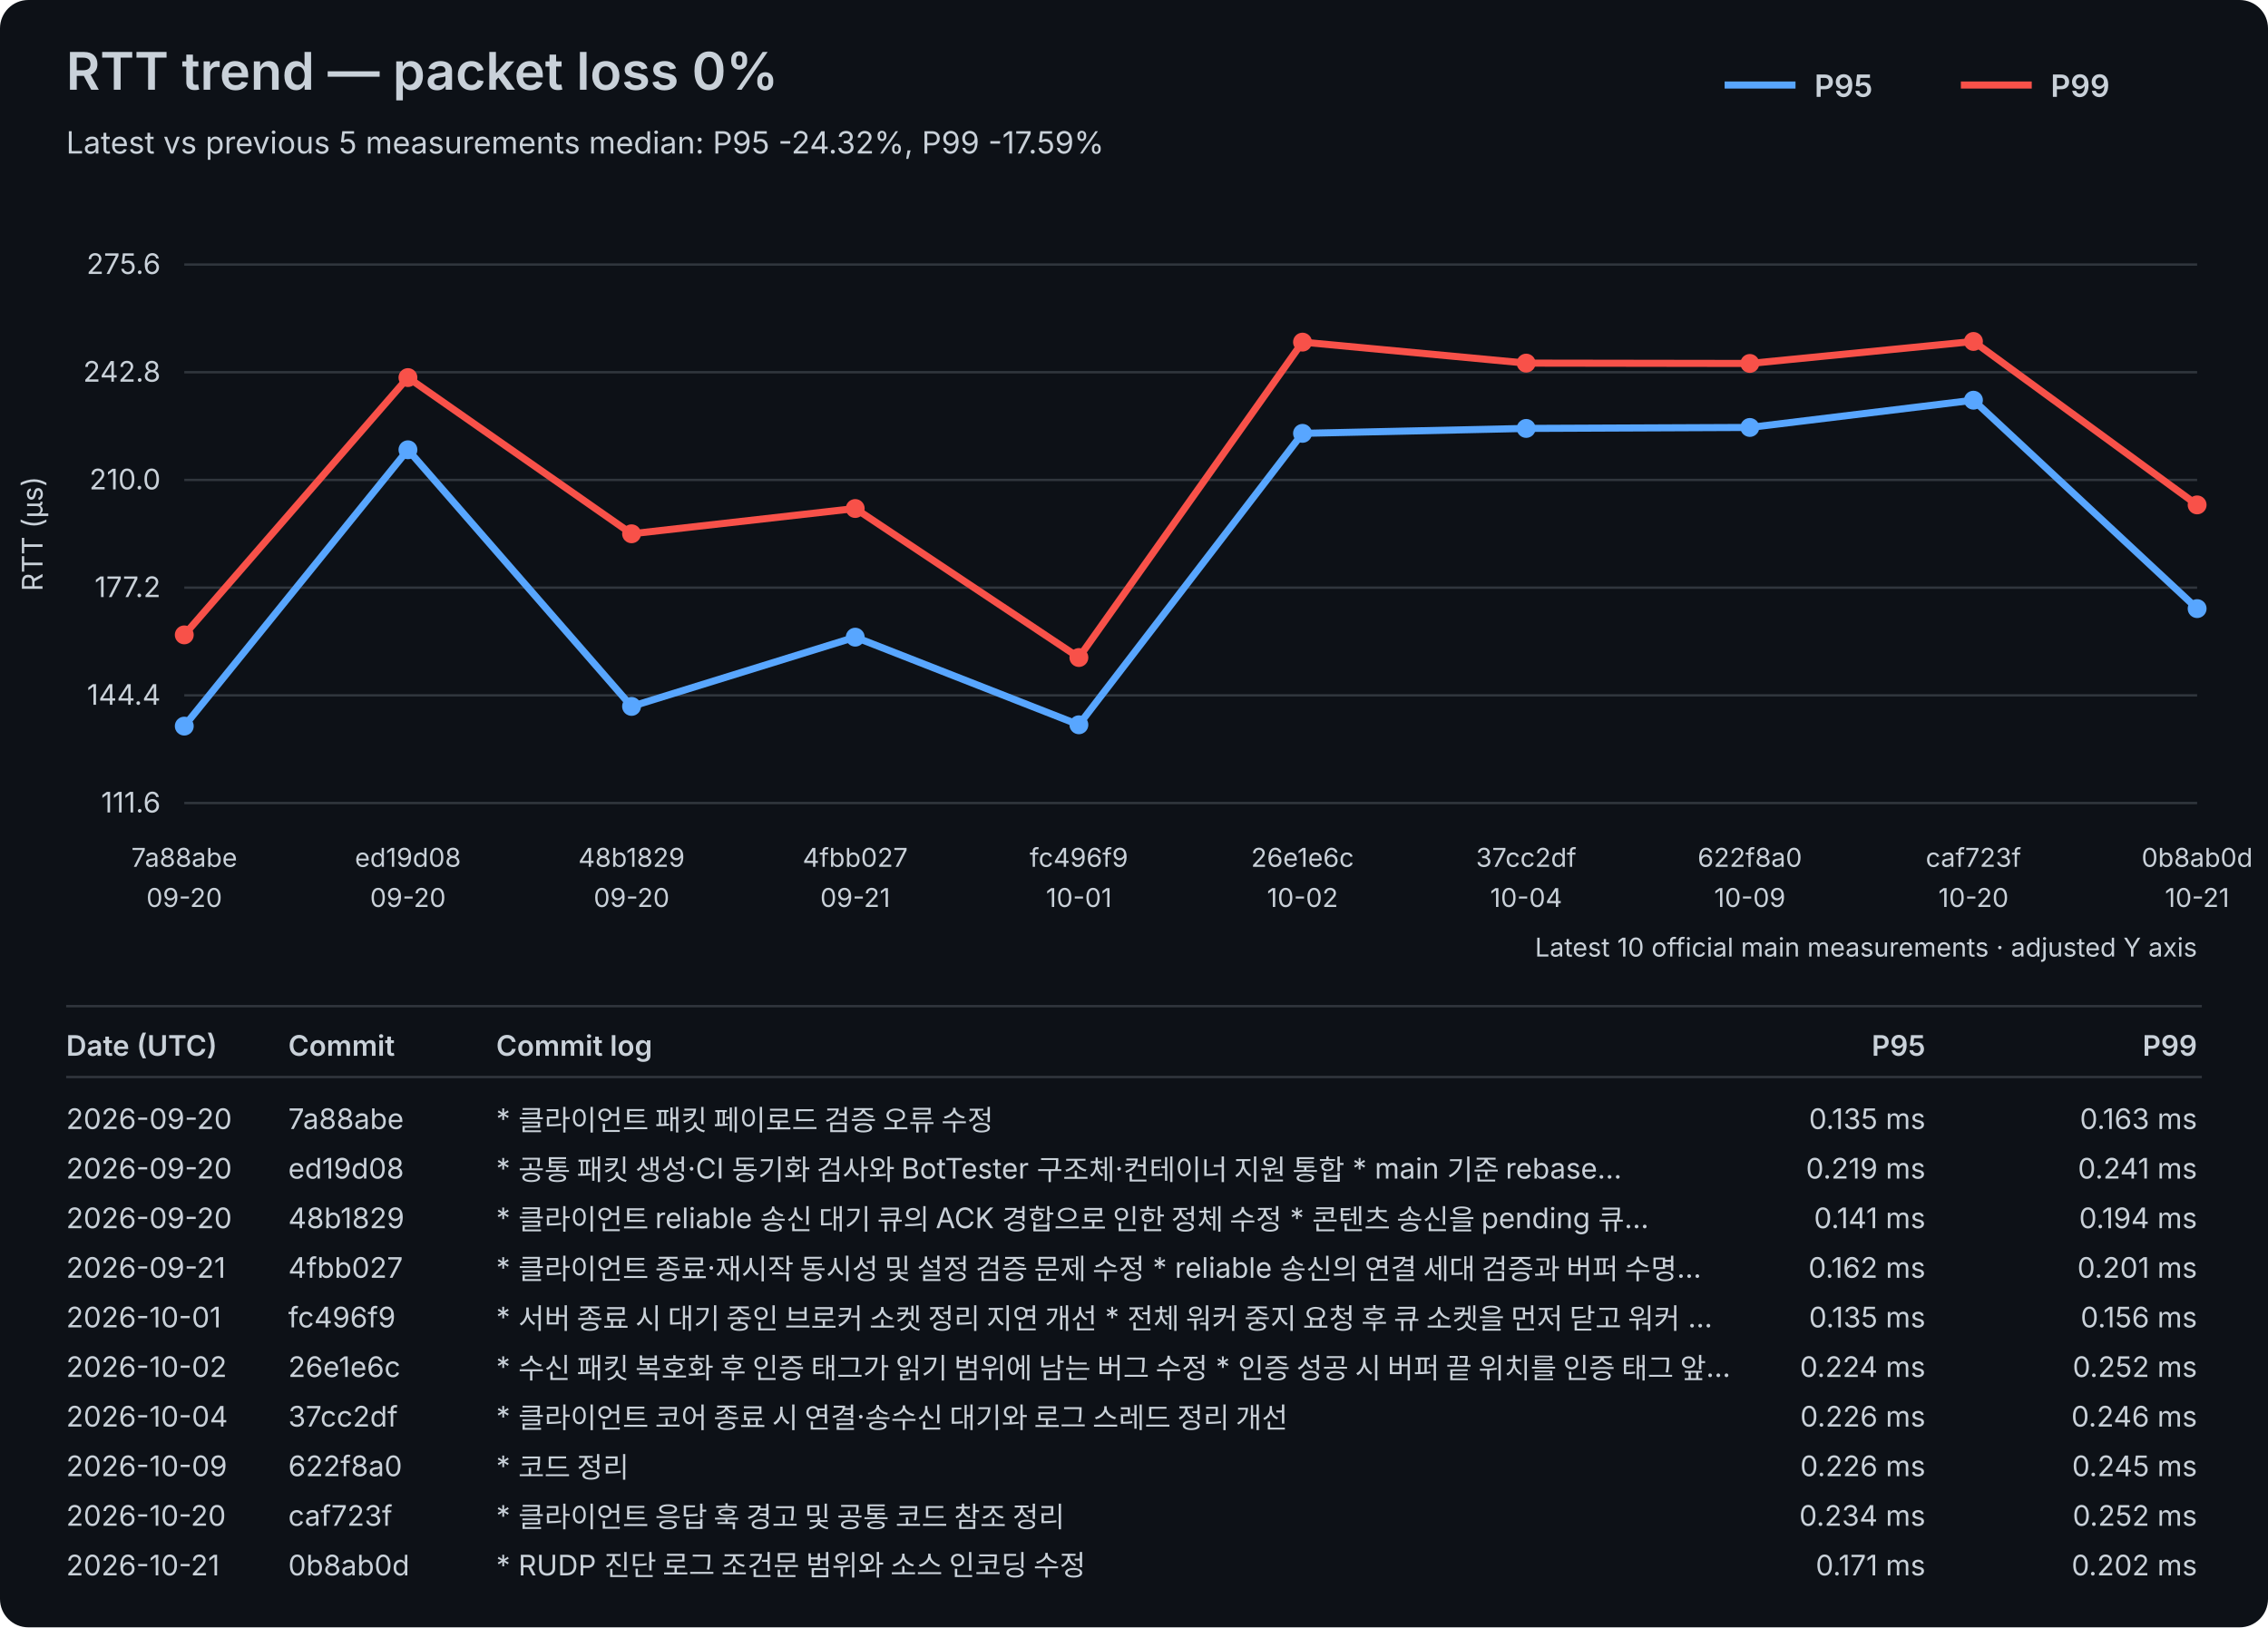
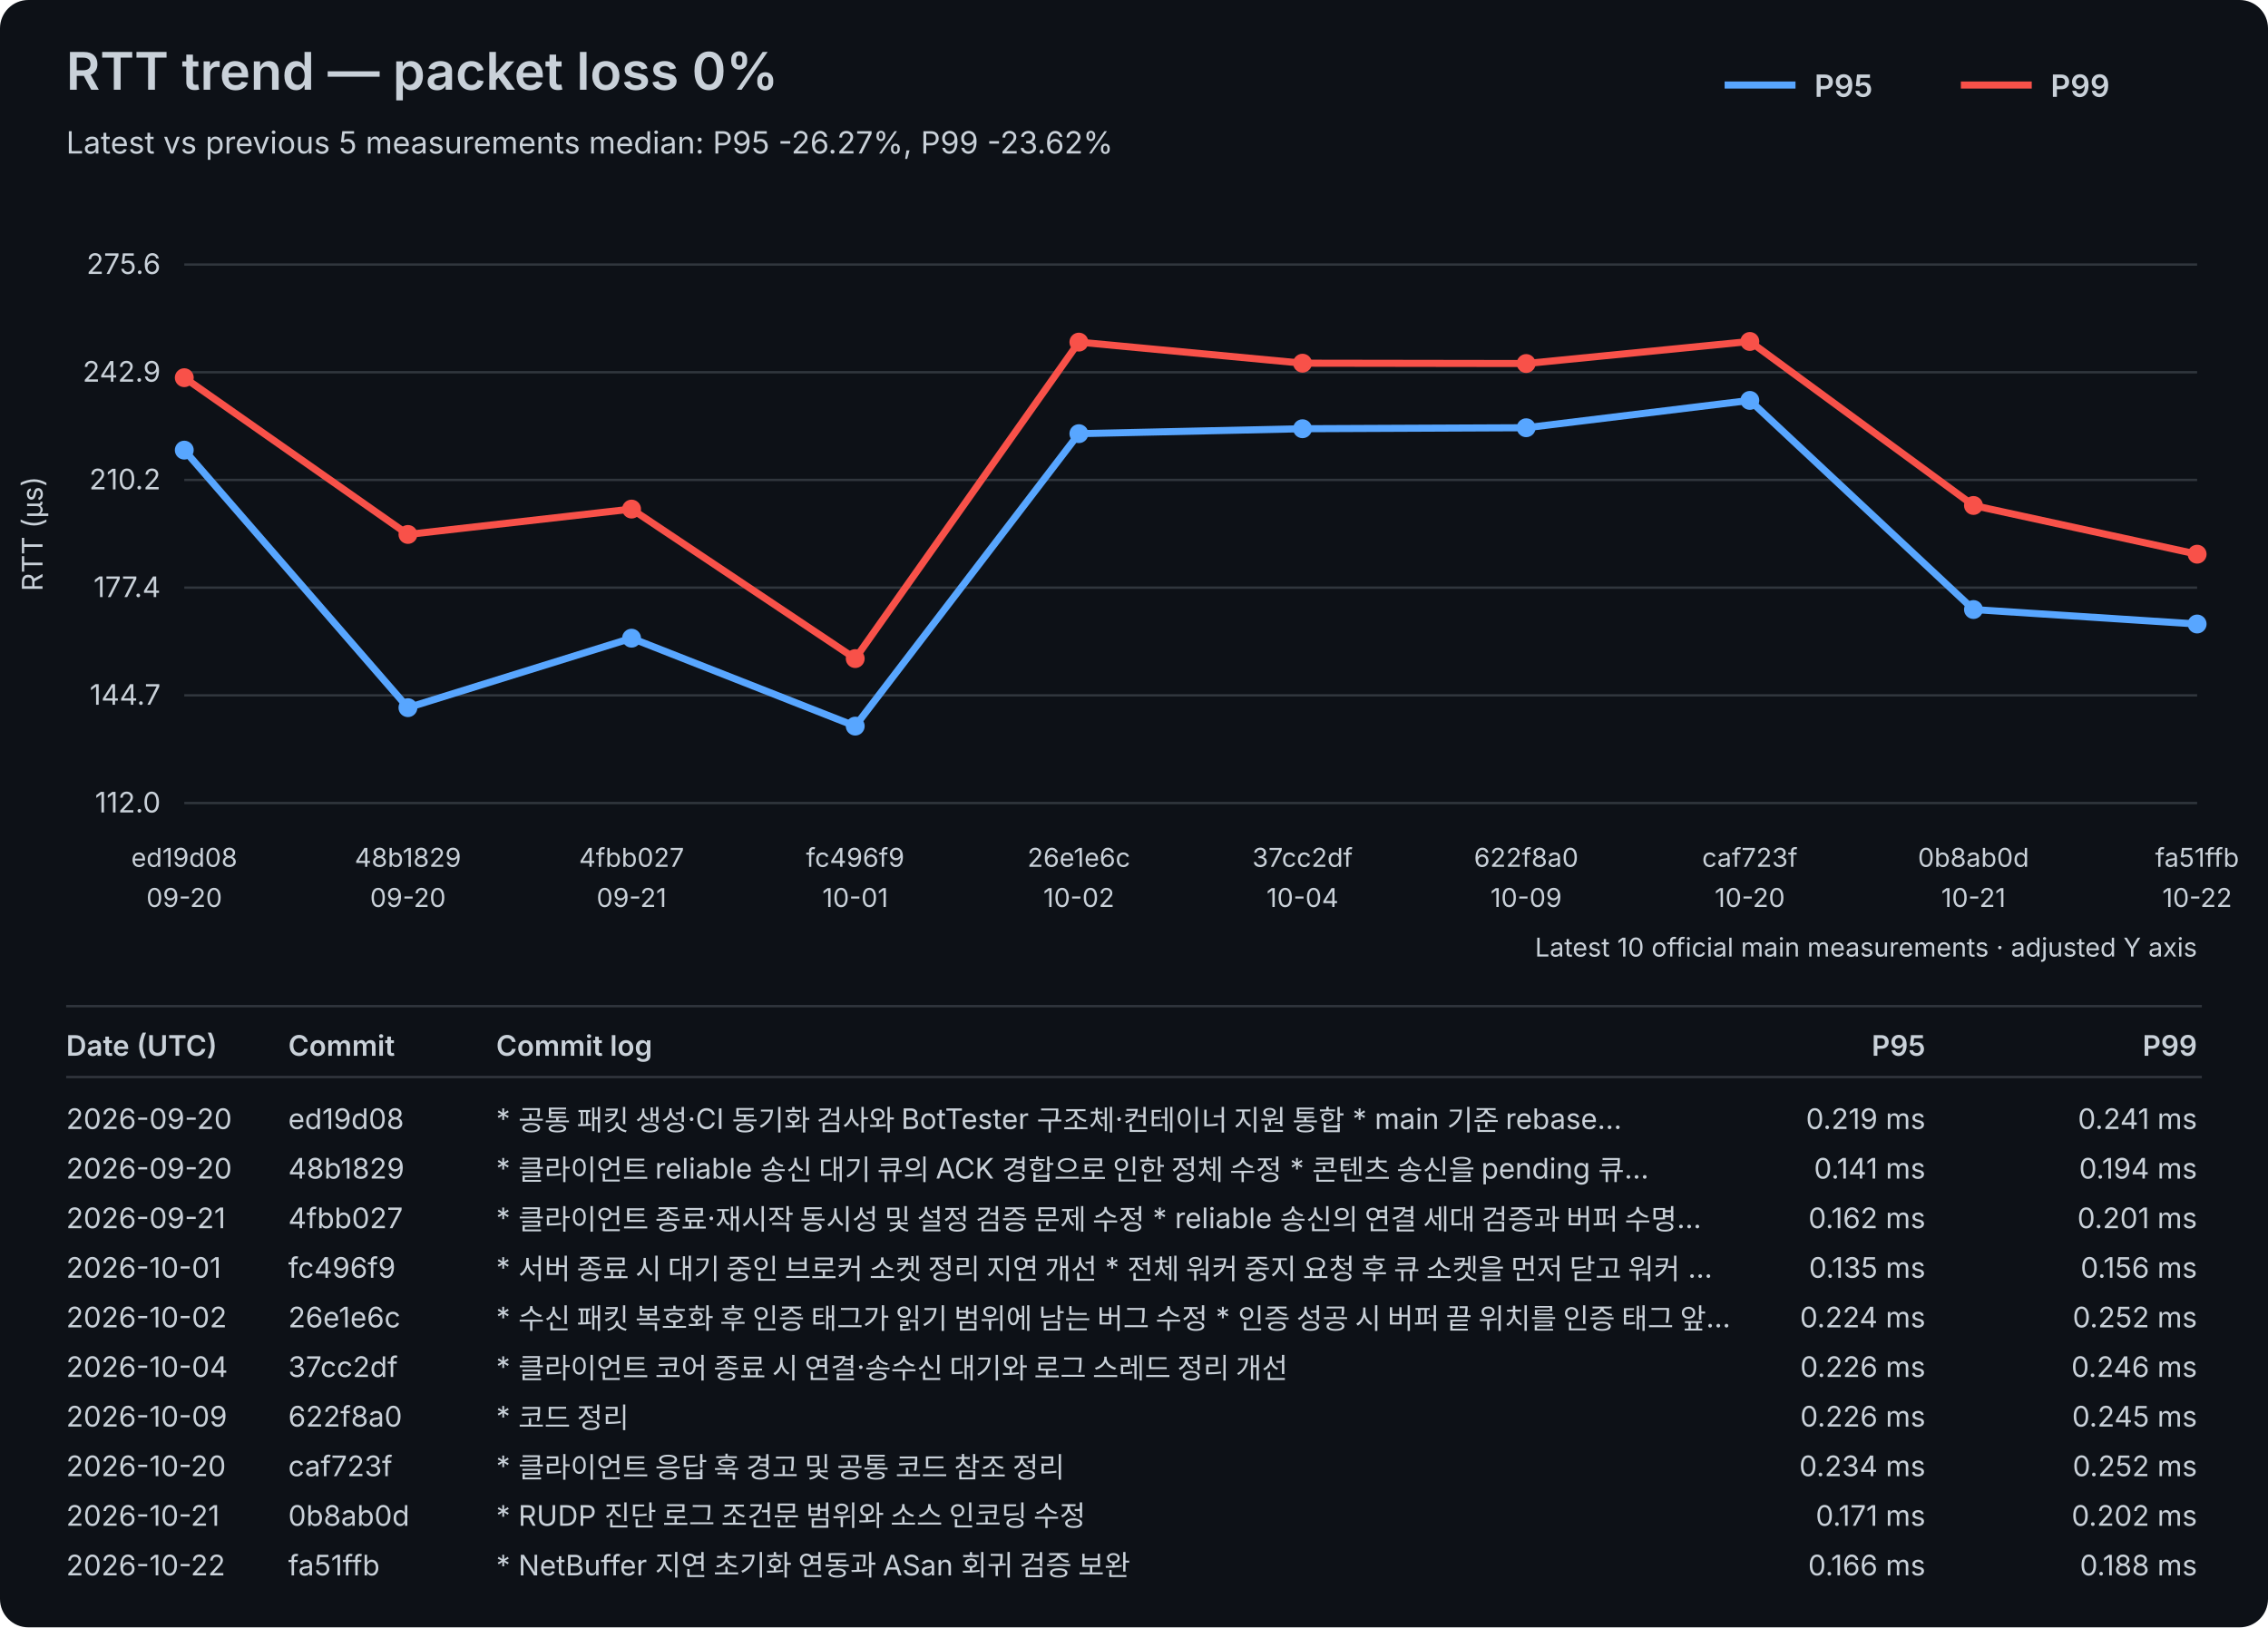
<svg xmlns="http://www.w3.org/2000/svg" width="960" height="689" viewBox="0 0 960 689">
  <rect width="100%" height="100%" fill="#0d1117" rx="12" />
  <style>text{font-family:-apple-system,BlinkMacSystemFont,"Segoe UI",sans-serif;fill:#c9d1d9}.axis{font-size:12px}.label{font-size:11px}.title{font-size:22px;font-weight:600}.subtitle{font-size:13px}.legend{font-size:13px;font-weight:600}.table-header{font-size:12px;font-weight:600}.table-row{font-size:12px}</style>
  <text x="28" y="38" class="title">RTT trend — packet loss 0%</text>
-   <text x="28" y="65" class="subtitle">Latest vs previous 5 measurements median: P95 -24.32%, P99 -17.59%</text>
+   <text x="28" y="65" class="subtitle">Latest vs previous 5 measurements median: P95 -26.27%, P99 -23.62%</text>
  <line x1="730" y1="36" x2="760" y2="36" stroke="#58a6ff" stroke-width="3" />
  <text x="768" y="41" class="legend">P95</text>
  <line x1="830" y1="36" x2="860" y2="36" stroke="#f85149" stroke-width="3" />
  <text x="868" y="41" class="legend">P99</text>
  <line x1="78" y1="340.00" x2="930" y2="340.00" stroke="#30363d" stroke-width="1" />
-   <text x="68" y="344.00" text-anchor="end" class="axis">111.6</text>
+   <text x="68" y="344.00" text-anchor="end" class="axis">112.0</text>
  <line x1="78" y1="294.40" x2="930" y2="294.40" stroke="#30363d" stroke-width="1" />
-   <text x="68" y="298.40" text-anchor="end" class="axis">144.4</text>
+   <text x="68" y="298.40" text-anchor="end" class="axis">144.7</text>
  <line x1="78" y1="248.80" x2="930" y2="248.80" stroke="#30363d" stroke-width="1" />
-   <text x="68" y="252.80" text-anchor="end" class="axis">177.2</text>
+   <text x="68" y="252.80" text-anchor="end" class="axis">177.4</text>
  <line x1="78" y1="203.20" x2="930" y2="203.20" stroke="#30363d" stroke-width="1" />
-   <text x="68" y="207.20" text-anchor="end" class="axis">210.0</text>
+   <text x="68" y="207.20" text-anchor="end" class="axis">210.2</text>
  <line x1="78" y1="157.60" x2="930" y2="157.60" stroke="#30363d" stroke-width="1" />
-   <text x="68" y="161.60" text-anchor="end" class="axis">242.8</text>
+   <text x="68" y="161.60" text-anchor="end" class="axis">242.9</text>
  <line x1="78" y1="112.00" x2="930" y2="112.00" stroke="#30363d" stroke-width="1" />
  <text x="68" y="116.00" text-anchor="end" class="axis">275.6</text>
  <text x="18" y="226.00" transform="rotate(-90 18 226.00)" text-anchor="middle" class="axis">RTT (µs)</text>
-   <text x="78.00" y="367" text-anchor="middle" class="label">7a88abe</text>
+   <text x="78.00" y="367" text-anchor="middle" class="label">ed19d08</text>
  <text x="78.00" y="384" text-anchor="middle" class="label">09-20</text>
-   <text x="172.67" y="367" text-anchor="middle" class="label">ed19d08</text>
+   <text x="172.67" y="367" text-anchor="middle" class="label">48b1829</text>
  <text x="172.67" y="384" text-anchor="middle" class="label">09-20</text>
-   <text x="267.33" y="367" text-anchor="middle" class="label">48b1829</text>
-   <text x="267.33" y="384" text-anchor="middle" class="label">09-20</text>
-   <text x="362.00" y="367" text-anchor="middle" class="label">4fbb027</text>
-   <text x="362.00" y="384" text-anchor="middle" class="label">09-21</text>
-   <text x="456.67" y="367" text-anchor="middle" class="label">fc496f9</text>
-   <text x="456.67" y="384" text-anchor="middle" class="label">10-01</text>
-   <text x="551.33" y="367" text-anchor="middle" class="label">26e1e6c</text>
-   <text x="551.33" y="384" text-anchor="middle" class="label">10-02</text>
-   <text x="646.00" y="367" text-anchor="middle" class="label">37cc2df</text>
-   <text x="646.00" y="384" text-anchor="middle" class="label">10-04</text>
-   <text x="740.67" y="367" text-anchor="middle" class="label">622f8a0</text>
-   <text x="740.67" y="384" text-anchor="middle" class="label">10-09</text>
-   <text x="835.33" y="367" text-anchor="middle" class="label">caf723f</text>
-   <text x="835.33" y="384" text-anchor="middle" class="label">10-20</text>
-   <text x="930.00" y="367" text-anchor="middle" class="label">0b8ab0d</text>
-   <text x="930.00" y="384" text-anchor="middle" class="label">10-21</text>
-   <polyline points="78.00,307.43 172.67,190.43 267.33,299.09 362.00,269.77 456.67,306.87 551.33,183.48 646.00,181.39 740.67,180.98 835.33,169.44 930.00,257.68" fill="none" stroke="#58a6ff" stroke-width="3" stroke-linejoin="round" stroke-linecap="round" />
-   <circle cx="78.00" cy="307.43" r="4" fill="#58a6ff" />
-   <circle cx="172.67" cy="190.43" r="4" fill="#58a6ff" />
-   <circle cx="267.33" cy="299.09" r="4" fill="#58a6ff" />
-   <circle cx="362.00" cy="269.77" r="4" fill="#58a6ff" />
-   <circle cx="456.67" cy="306.87" r="4" fill="#58a6ff" />
-   <circle cx="551.33" cy="183.48" r="4" fill="#58a6ff" />
-   <circle cx="646.00" cy="181.39" r="4" fill="#58a6ff" />
-   <circle cx="740.67" cy="180.98" r="4" fill="#58a6ff" />
-   <circle cx="835.33" cy="169.44" r="4" fill="#58a6ff" />
-   <circle cx="930.00" cy="257.68" r="4" fill="#58a6ff" />
-   <polyline points="78.00,268.80 172.67,159.86 267.33,226.00 362.00,215.30 456.67,278.39 551.33,144.85 646.00,153.74 740.67,153.88 835.33,144.57 930.00,213.77" fill="none" stroke="#f85149" stroke-width="3" stroke-linejoin="round" stroke-linecap="round" />
-   <circle cx="78.00" cy="268.80" r="4" fill="#f85149" />
-   <circle cx="172.67" cy="159.86" r="4" fill="#f85149" />
-   <circle cx="267.33" cy="226.00" r="4" fill="#f85149" />
-   <circle cx="362.00" cy="215.30" r="4" fill="#f85149" />
-   <circle cx="456.67" cy="278.39" r="4" fill="#f85149" />
-   <circle cx="551.33" cy="144.85" r="4" fill="#f85149" />
-   <circle cx="646.00" cy="153.74" r="4" fill="#f85149" />
-   <circle cx="740.67" cy="153.88" r="4" fill="#f85149" />
-   <circle cx="835.33" cy="144.57" r="4" fill="#f85149" />
-   <circle cx="930.00" cy="213.77" r="4" fill="#f85149" />
+   <text x="267.33" y="367" text-anchor="middle" class="label">4fbb027</text>
+   <text x="267.33" y="384" text-anchor="middle" class="label">09-21</text>
+   <text x="362.00" y="367" text-anchor="middle" class="label">fc496f9</text>
+   <text x="362.00" y="384" text-anchor="middle" class="label">10-01</text>
+   <text x="456.67" y="367" text-anchor="middle" class="label">26e1e6c</text>
+   <text x="456.67" y="384" text-anchor="middle" class="label">10-02</text>
+   <text x="551.33" y="367" text-anchor="middle" class="label">37cc2df</text>
+   <text x="551.33" y="384" text-anchor="middle" class="label">10-04</text>
+   <text x="646.00" y="367" text-anchor="middle" class="label">622f8a0</text>
+   <text x="646.00" y="384" text-anchor="middle" class="label">10-09</text>
+   <text x="740.67" y="367" text-anchor="middle" class="label">caf723f</text>
+   <text x="740.67" y="384" text-anchor="middle" class="label">10-20</text>
+   <text x="835.33" y="367" text-anchor="middle" class="label">0b8ab0d</text>
+   <text x="835.33" y="384" text-anchor="middle" class="label">10-21</text>
+   <text x="930.00" y="367" text-anchor="middle" class="label">fa51ffb</text>
+   <text x="930.00" y="384" text-anchor="middle" class="label">10-22</text>
+   <polyline points="78.00,190.58 172.67,299.62 267.33,270.20 362.00,307.43 456.67,183.61 551.33,181.52 646.00,181.10 740.67,169.53 835.33,258.07 930.00,264.20" fill="none" stroke="#58a6ff" stroke-width="3" stroke-linejoin="round" stroke-linecap="round" />
+   <circle cx="78.00" cy="190.58" r="4" fill="#58a6ff" />
+   <circle cx="172.67" cy="299.62" r="4" fill="#58a6ff" />
+   <circle cx="267.33" cy="270.20" r="4" fill="#58a6ff" />
+   <circle cx="362.00" cy="307.43" r="4" fill="#58a6ff" />
+   <circle cx="456.67" cy="183.61" r="4" fill="#58a6ff" />
+   <circle cx="551.33" cy="181.52" r="4" fill="#58a6ff" />
+   <circle cx="646.00" cy="181.10" r="4" fill="#58a6ff" />
+   <circle cx="740.67" cy="169.53" r="4" fill="#58a6ff" />
+   <circle cx="835.33" cy="258.07" r="4" fill="#58a6ff" />
+   <circle cx="930.00" cy="264.20" r="4" fill="#58a6ff" />
+   <polyline points="78.00,159.91 172.67,226.28 267.33,215.54 362.00,278.84 456.67,144.85 551.33,153.77 646.00,153.91 740.67,144.57 835.33,214.01 930.00,234.64" fill="none" stroke="#f85149" stroke-width="3" stroke-linejoin="round" stroke-linecap="round" />
+   <circle cx="78.00" cy="159.91" r="4" fill="#f85149" />
+   <circle cx="172.67" cy="226.28" r="4" fill="#f85149" />
+   <circle cx="267.33" cy="215.54" r="4" fill="#f85149" />
+   <circle cx="362.00" cy="278.84" r="4" fill="#f85149" />
+   <circle cx="456.67" cy="144.85" r="4" fill="#f85149" />
+   <circle cx="551.33" cy="153.77" r="4" fill="#f85149" />
+   <circle cx="646.00" cy="153.91" r="4" fill="#f85149" />
+   <circle cx="740.67" cy="144.57" r="4" fill="#f85149" />
+   <circle cx="835.33" cy="214.01" r="4" fill="#f85149" />
+   <circle cx="930.00" cy="234.64" r="4" fill="#f85149" />
  <text x="930" y="405" text-anchor="end" class="label">Latest 10 official main measurements · adjusted Y axis</text>
  <line x1="28" y1="426" x2="932" y2="426" stroke="#30363d" stroke-width="1" />
  <text x="28" y="447" class="table-header">Date (UTC)</text>
  <text x="122" y="447" class="table-header">Commit</text>
  <text x="210" y="447" class="table-header">Commit log</text>
  <text x="815" y="447" text-anchor="end" class="table-header">P95</text>
  <text x="930" y="447" text-anchor="end" class="table-header">P99</text>
  <line x1="28" y1="456" x2="932" y2="456" stroke="#30363d" stroke-width="1" />
  <text x="28" y="478" class="table-row">2026-09-20</text>
-   <text x="122" y="478" class="table-row">7a88abe</text>
-   <text x="210" y="478" class="table-row">* 클라이언트 패킷 페이로드 검증 오류 수정</text>
-   <text x="815" y="478" text-anchor="end" class="table-row">0.135 ms</text>
-   <text x="930" y="478" text-anchor="end" class="table-row">0.163 ms</text>
+   <text x="122" y="478" class="table-row">ed19d08</text>
+   <text x="210" y="478" class="table-row">* 공통 패킷 생성·CI 동기화 검사와 BotTester 구조체·컨테이너 지원 통합   * main 기준 rebase…</text>
+   <text x="815" y="478" text-anchor="end" class="table-row">0.219 ms</text>
+   <text x="930" y="478" text-anchor="end" class="table-row">0.241 ms</text>
  <text x="28" y="499" class="table-row">2026-09-20</text>
-   <text x="122" y="499" class="table-row">ed19d08</text>
-   <text x="210" y="499" class="table-row">* 공통 패킷 생성·CI 동기화 검사와 BotTester 구조체·컨테이너 지원 통합   * main 기준 rebase…</text>
-   <text x="815" y="499" text-anchor="end" class="table-row">0.219 ms</text>
-   <text x="930" y="499" text-anchor="end" class="table-row">0.241 ms</text>
-   <text x="28" y="520" class="table-row">2026-09-20</text>
-   <text x="122" y="520" class="table-row">48b1829</text>
-   <text x="210" y="520" class="table-row">* 클라이언트 reliable 송신 대기 큐의 ACK 경합으로 인한 정체 수정   * 콘텐츠 송신을 pending 큐…</text>
-   <text x="815" y="520" text-anchor="end" class="table-row">0.141 ms</text>
-   <text x="930" y="520" text-anchor="end" class="table-row">0.194 ms</text>
-   <text x="28" y="541" class="table-row">2026-09-21</text>
-   <text x="122" y="541" class="table-row">4fbb027</text>
-   <text x="210" y="541" class="table-row">* 클라이언트 종료·재시작 동시성 및 설정 검증 문제 수정   * reliable 송신의 연결 세대 검증과 버퍼 수명…</text>
-   <text x="815" y="541" text-anchor="end" class="table-row">0.162 ms</text>
-   <text x="930" y="541" text-anchor="end" class="table-row">0.201 ms</text>
-   <text x="28" y="562" class="table-row">2026-10-01</text>
-   <text x="122" y="562" class="table-row">fc496f9</text>
-   <text x="210" y="562" class="table-row">* 서버 종료 시 대기 중인 브로커 소켓 정리 지연 개선   * 전체 워커 중지 요청 후 큐 소켓을 먼저 닫고 워커 …</text>
-   <text x="815" y="562" text-anchor="end" class="table-row">0.135 ms</text>
-   <text x="930" y="562" text-anchor="end" class="table-row">0.156 ms</text>
-   <text x="28" y="583" class="table-row">2026-10-02</text>
-   <text x="122" y="583" class="table-row">26e1e6c</text>
-   <text x="210" y="583" class="table-row">* 수신 패킷 복호화 후 인증 태그가 읽기 범위에 남는 버그 수정   * 인증 성공 시 버퍼 끝 위치를 인증 태그 앞…</text>
-   <text x="815" y="583" text-anchor="end" class="table-row">0.224 ms</text>
-   <text x="930" y="583" text-anchor="end" class="table-row">0.252 ms</text>
-   <text x="28" y="604" class="table-row">2026-10-04</text>
-   <text x="122" y="604" class="table-row">37cc2df</text>
-   <text x="210" y="604" class="table-row">* 클라이언트 코어 종료 시 연결·송수신 대기와 로그 스레드 정리 개선</text>
+   <text x="122" y="499" class="table-row">48b1829</text>
+   <text x="210" y="499" class="table-row">* 클라이언트 reliable 송신 대기 큐의 ACK 경합으로 인한 정체 수정   * 콘텐츠 송신을 pending 큐…</text>
+   <text x="815" y="499" text-anchor="end" class="table-row">0.141 ms</text>
+   <text x="930" y="499" text-anchor="end" class="table-row">0.194 ms</text>
+   <text x="28" y="520" class="table-row">2026-09-21</text>
+   <text x="122" y="520" class="table-row">4fbb027</text>
+   <text x="210" y="520" class="table-row">* 클라이언트 종료·재시작 동시성 및 설정 검증 문제 수정   * reliable 송신의 연결 세대 검증과 버퍼 수명…</text>
+   <text x="815" y="520" text-anchor="end" class="table-row">0.162 ms</text>
+   <text x="930" y="520" text-anchor="end" class="table-row">0.201 ms</text>
+   <text x="28" y="541" class="table-row">2026-10-01</text>
+   <text x="122" y="541" class="table-row">fc496f9</text>
+   <text x="210" y="541" class="table-row">* 서버 종료 시 대기 중인 브로커 소켓 정리 지연 개선   * 전체 워커 중지 요청 후 큐 소켓을 먼저 닫고 워커 …</text>
+   <text x="815" y="541" text-anchor="end" class="table-row">0.135 ms</text>
+   <text x="930" y="541" text-anchor="end" class="table-row">0.156 ms</text>
+   <text x="28" y="562" class="table-row">2026-10-02</text>
+   <text x="122" y="562" class="table-row">26e1e6c</text>
+   <text x="210" y="562" class="table-row">* 수신 패킷 복호화 후 인증 태그가 읽기 범위에 남는 버그 수정   * 인증 성공 시 버퍼 끝 위치를 인증 태그 앞…</text>
+   <text x="815" y="562" text-anchor="end" class="table-row">0.224 ms</text>
+   <text x="930" y="562" text-anchor="end" class="table-row">0.252 ms</text>
+   <text x="28" y="583" class="table-row">2026-10-04</text>
+   <text x="122" y="583" class="table-row">37cc2df</text>
+   <text x="210" y="583" class="table-row">* 클라이언트 코어 종료 시 연결·송수신 대기와 로그 스레드 정리 개선</text>
+   <text x="815" y="583" text-anchor="end" class="table-row">0.226 ms</text>
+   <text x="930" y="583" text-anchor="end" class="table-row">0.246 ms</text>
+   <text x="28" y="604" class="table-row">2026-10-09</text>
+   <text x="122" y="604" class="table-row">622f8a0</text>
+   <text x="210" y="604" class="table-row">* 코드 정리</text>
  <text x="815" y="604" text-anchor="end" class="table-row">0.226 ms</text>
-   <text x="930" y="604" text-anchor="end" class="table-row">0.246 ms</text>
-   <text x="28" y="625" class="table-row">2026-10-09</text>
-   <text x="122" y="625" class="table-row">622f8a0</text>
-   <text x="210" y="625" class="table-row">* 코드 정리</text>
-   <text x="815" y="625" text-anchor="end" class="table-row">0.226 ms</text>
-   <text x="930" y="625" text-anchor="end" class="table-row">0.245 ms</text>
-   <text x="28" y="646" class="table-row">2026-10-20</text>
-   <text x="122" y="646" class="table-row">caf723f</text>
-   <text x="210" y="646" class="table-row">* 클라이언트 응답 훅 경고 및 공통 코드 참조 정리</text>
-   <text x="815" y="646" text-anchor="end" class="table-row">0.234 ms</text>
-   <text x="930" y="646" text-anchor="end" class="table-row">0.252 ms</text>
-   <text x="28" y="667" class="table-row">2026-10-21</text>
-   <text x="122" y="667" class="table-row">0b8ab0d</text>
-   <text x="210" y="667" class="table-row">* RUDP 진단 로그 조건문 범위와 소스 인코딩 수정</text>
-   <text x="815" y="667" text-anchor="end" class="table-row">0.171 ms</text>
-   <text x="930" y="667" text-anchor="end" class="table-row">0.202 ms</text>
+   <text x="930" y="604" text-anchor="end" class="table-row">0.245 ms</text>
+   <text x="28" y="625" class="table-row">2026-10-20</text>
+   <text x="122" y="625" class="table-row">caf723f</text>
+   <text x="210" y="625" class="table-row">* 클라이언트 응답 훅 경고 및 공통 코드 참조 정리</text>
+   <text x="815" y="625" text-anchor="end" class="table-row">0.234 ms</text>
+   <text x="930" y="625" text-anchor="end" class="table-row">0.252 ms</text>
+   <text x="28" y="646" class="table-row">2026-10-21</text>
+   <text x="122" y="646" class="table-row">0b8ab0d</text>
+   <text x="210" y="646" class="table-row">* RUDP 진단 로그 조건문 범위와 소스 인코딩 수정</text>
+   <text x="815" y="646" text-anchor="end" class="table-row">0.171 ms</text>
+   <text x="930" y="646" text-anchor="end" class="table-row">0.202 ms</text>
+   <text x="28" y="667" class="table-row">2026-10-22</text>
+   <text x="122" y="667" class="table-row">fa51ffb</text>
+   <text x="210" y="667" class="table-row">* NetBuffer 지연 초기화 연동과 ASan 회귀 검증 보완</text>
+   <text x="815" y="667" text-anchor="end" class="table-row">0.166 ms</text>
+   <text x="930" y="667" text-anchor="end" class="table-row">0.188 ms</text>
</svg>
